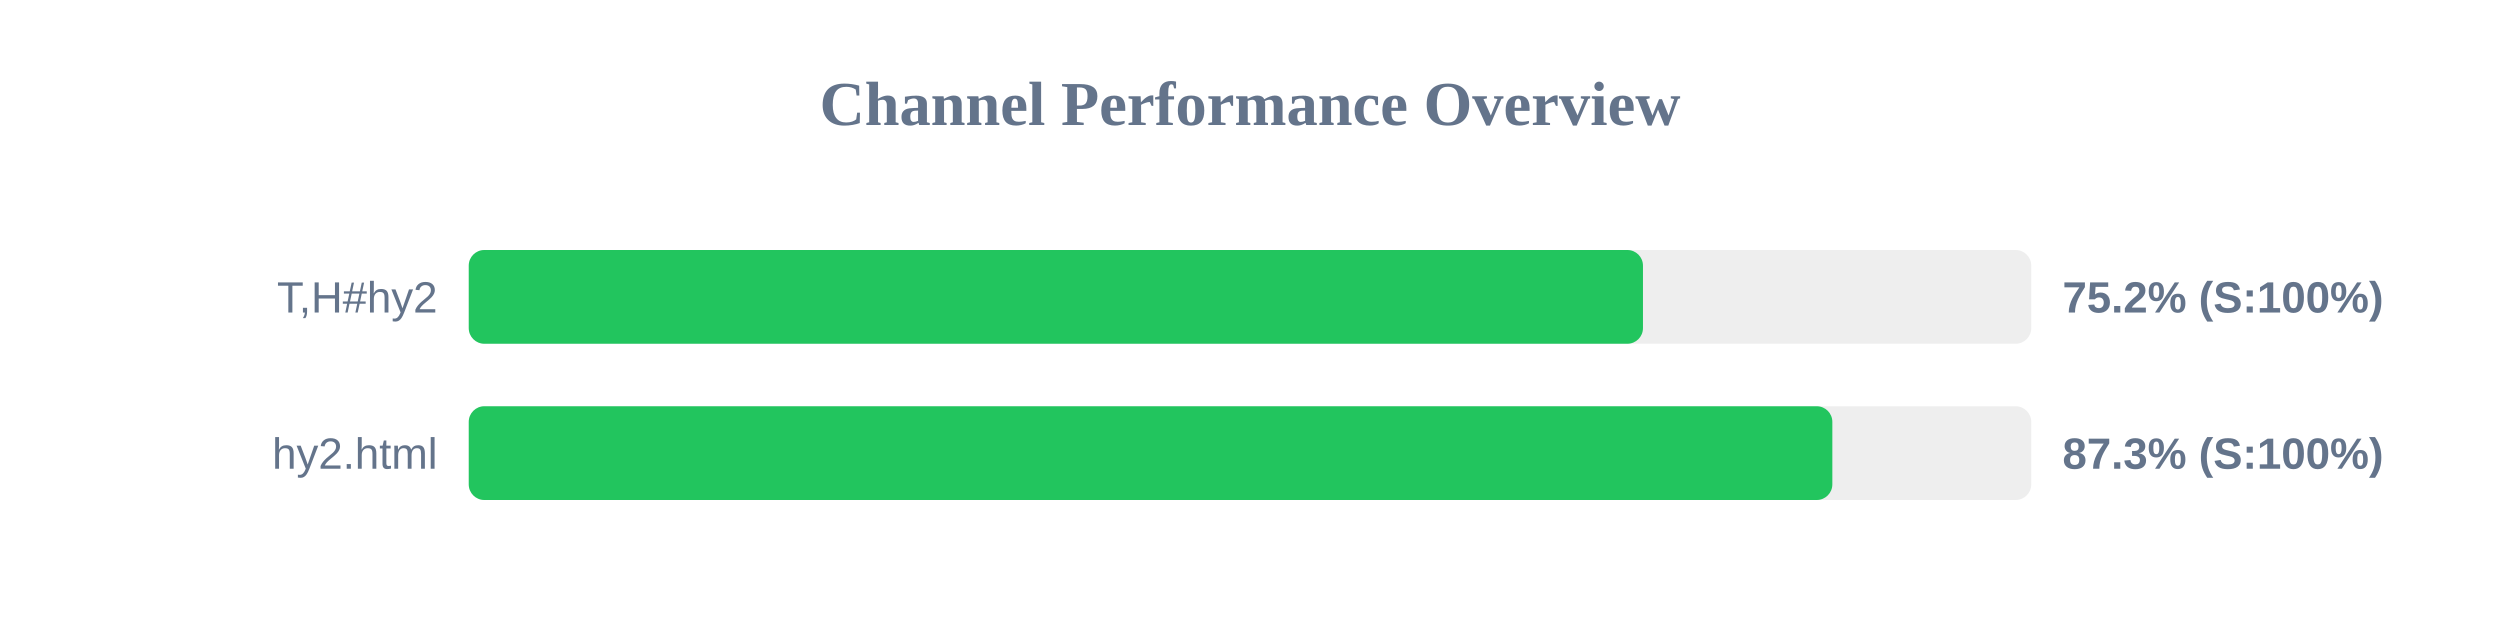
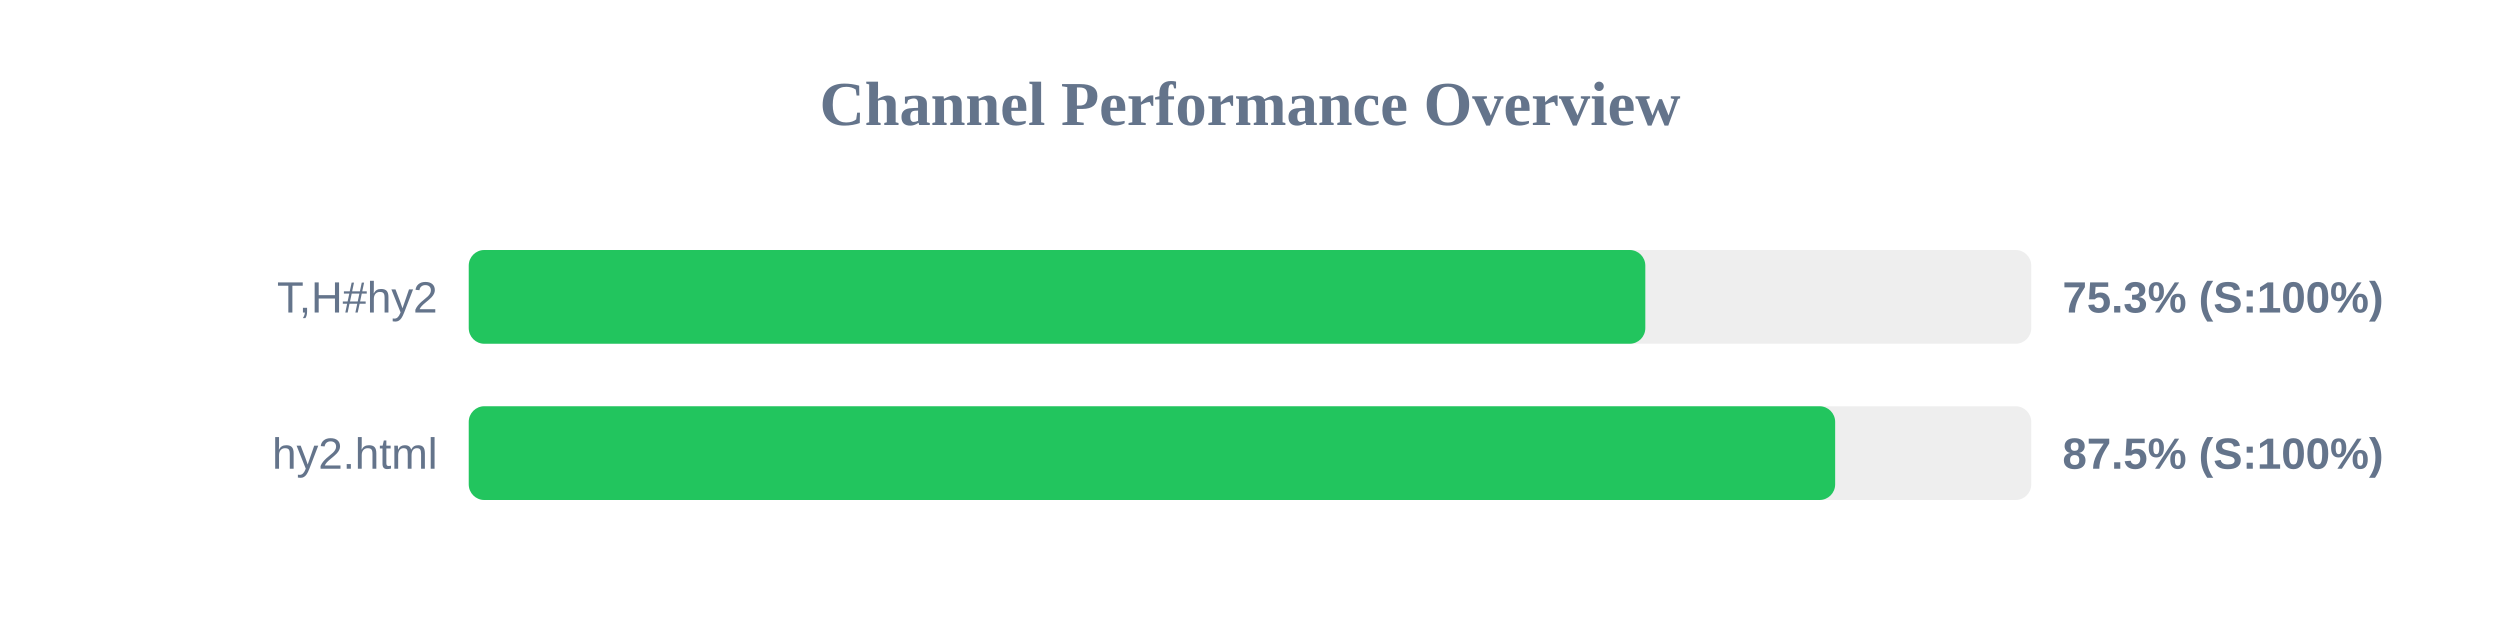
<svg xmlns="http://www.w3.org/2000/svg" width="800" height="200" version="1.1">
  <style>
        .row { font: 14px Arial; fill: #64748b; }
        .score { font: bold 14px Arial; fill: #64748b; }
    </style>
  <text x="400" y="40" text-anchor="middle" font-size="20px" font-weight="bold" fill="#64748b">Channel Performance Overview</text>
  <rect x="150" y="80" width="500" height="30" fill="#eee" rx="5" />
-   <rect x="150" y="80" width="375.75" height="30" fill="#22c55e" rx="5" />
+   <rect x="150" y="80" width="376.5" height="30" fill="#22c55e" rx="5" />
  <text x="140" y="100" text-anchor="end" class="row">T,H#hy2</text>
-   <text x="660" y="100" text-anchor="start" class="score">75.2% (S:100%)</text>
+   <text x="660" y="100" text-anchor="start" class="score">75.3% (S:100%)</text>
  <rect x="150" y="130" width="500" height="30" fill="#eee" rx="5" />
-   <rect x="150" y="130" width="436.35" height="30" fill="#22c55e" rx="5" />
+   <rect x="150" y="130" width="437.25" height="30" fill="#22c55e" rx="5" />
  <text x="140" y="150" text-anchor="end" class="row">hy2.html</text>
-   <text x="660" y="150" text-anchor="start" class="score">87.3% (S:100%)</text>
+   <text x="660" y="150" text-anchor="start" class="score">87.5% (S:100%)</text>
</svg>
